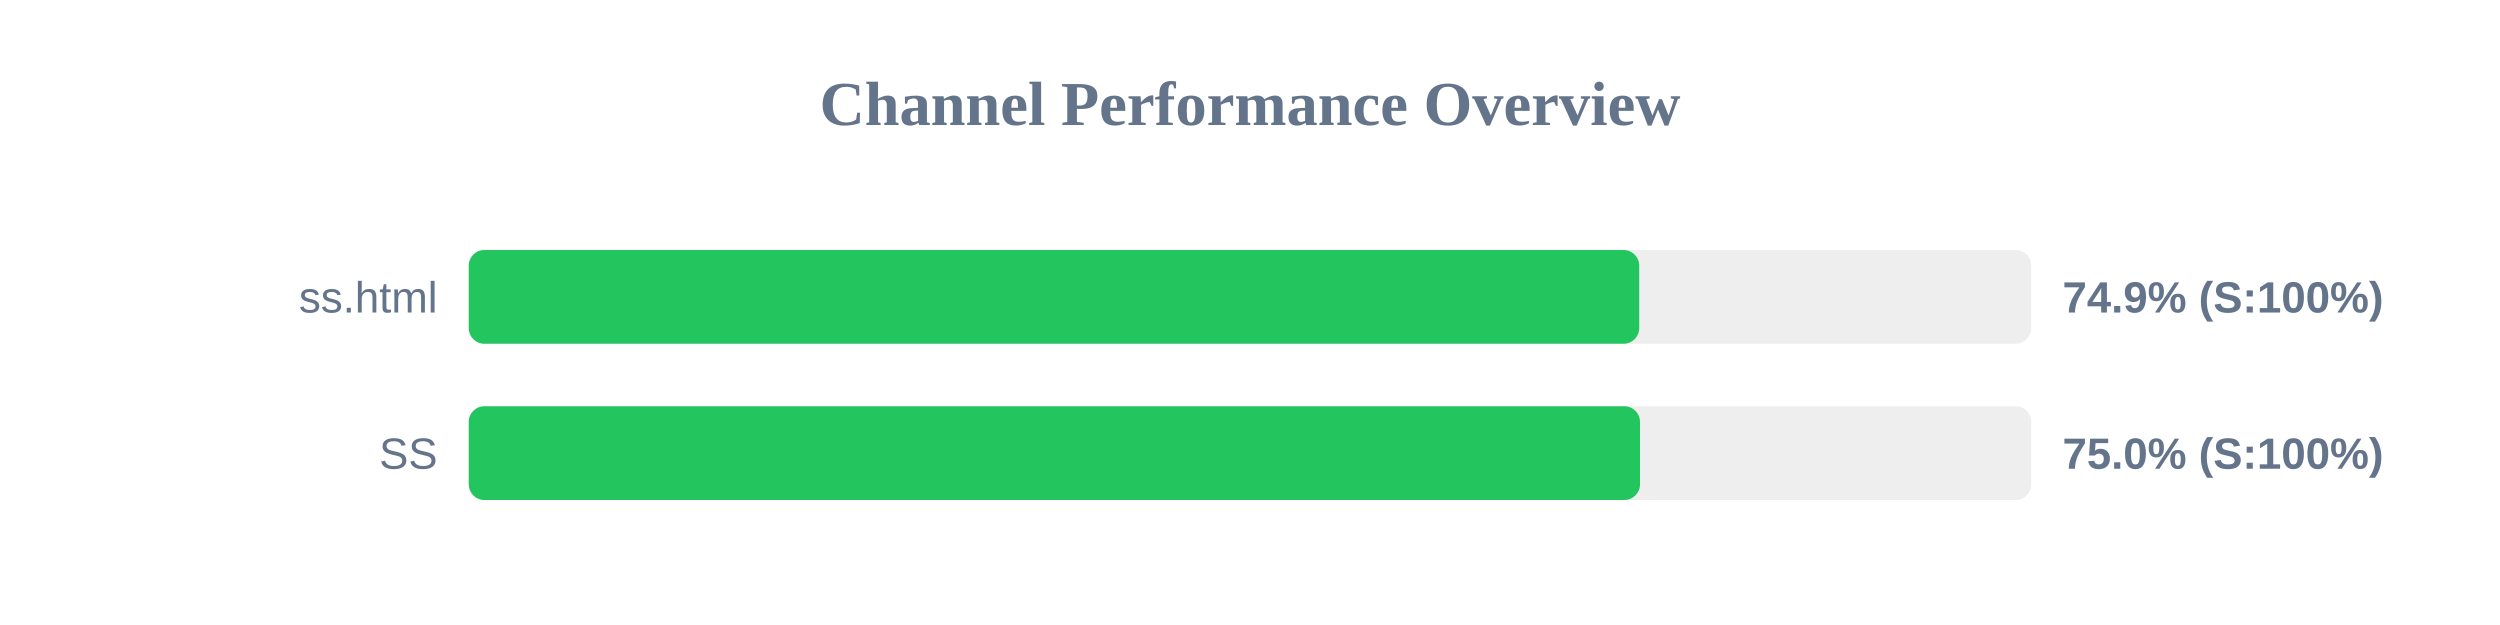
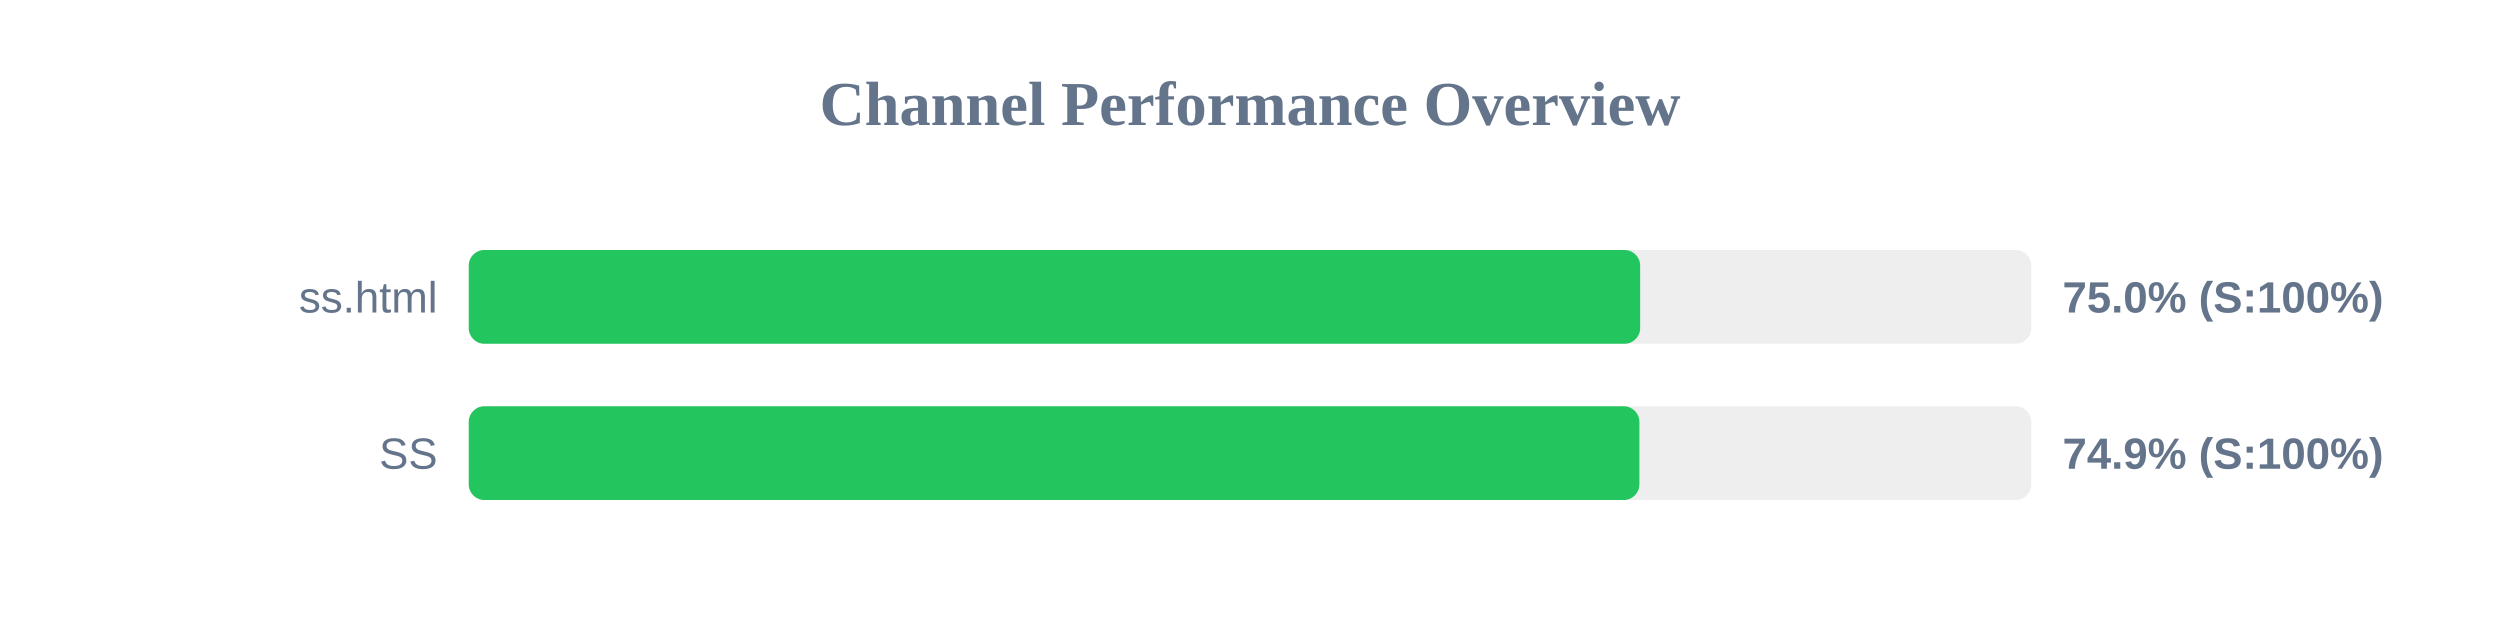
<svg xmlns="http://www.w3.org/2000/svg" width="800" height="200" version="1.1">
  <style>
        .row { font: 14px Arial; fill: #64748b; }
        .score { font: bold 14px Arial; fill: #64748b; }
    </style>
  <text x="400" y="40" text-anchor="middle" font-size="20px" font-weight="bold" fill="#64748b">Channel Performance Overview</text>
  <rect x="150" y="80" width="500" height="30" fill="#eee" rx="5" />
-   <rect x="150" y="80" width="374.55" height="30" fill="#22c55e" rx="5" />
+   <rect x="150" y="80" width="374.85" height="30" fill="#22c55e" rx="5" />
  <text x="140" y="100" text-anchor="end" class="row">ss.html</text>
-   <text x="660" y="100" text-anchor="start" class="score">74.9% (S:100%)</text>
+   <text x="660" y="100" text-anchor="start" class="score">75.0% (S:100%)</text>
  <rect x="150" y="130" width="500" height="30" fill="#eee" rx="5" />
-   <rect x="150" y="130" width="374.8" height="30" fill="#22c55e" rx="5" />
+   <rect x="150" y="130" width="374.6" height="30" fill="#22c55e" rx="5" />
  <text x="140" y="150" text-anchor="end" class="row">SS</text>
-   <text x="660" y="150" text-anchor="start" class="score">75.0% (S:100%)</text>
+   <text x="660" y="150" text-anchor="start" class="score">74.9% (S:100%)</text>
</svg>
